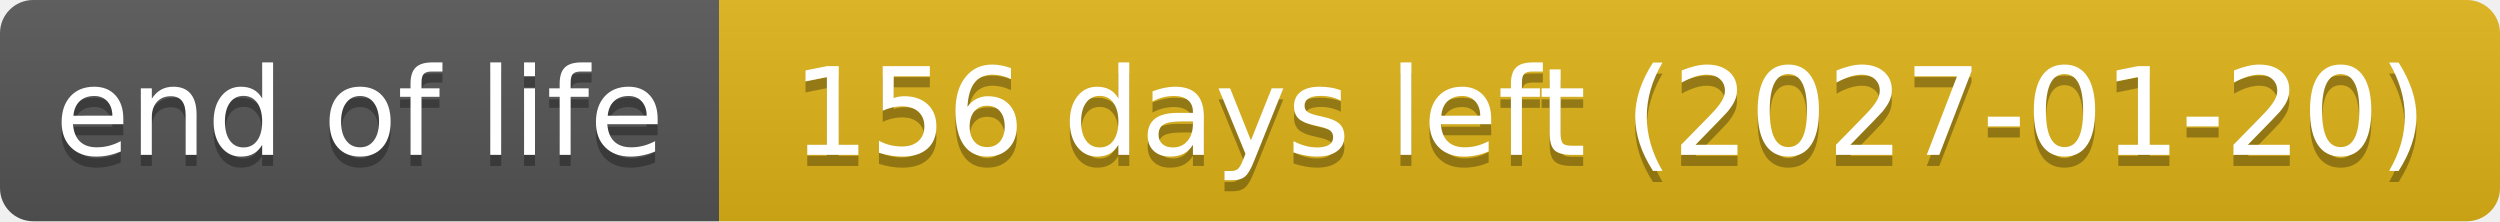
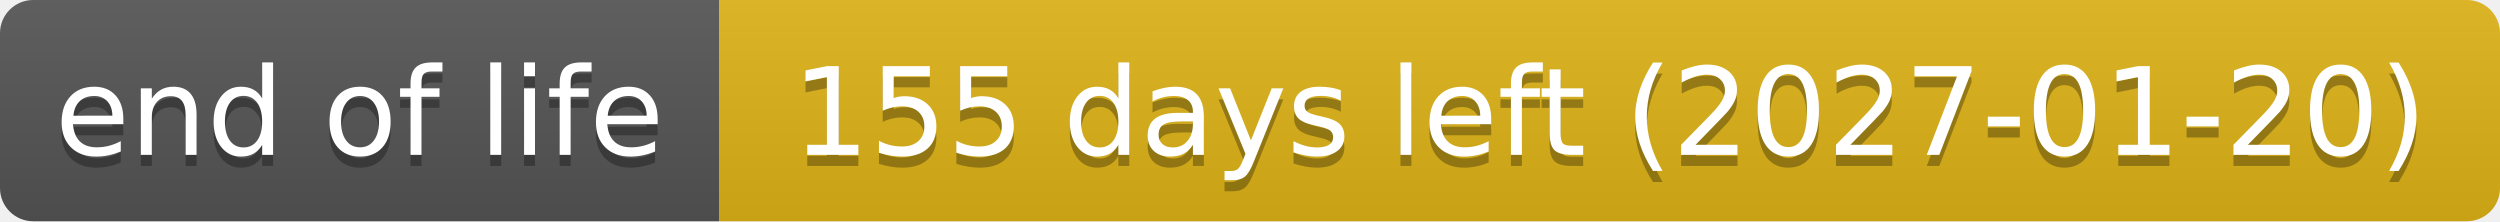
- <svg xmlns="http://www.w3.org/2000/svg" width="226" height="20" role="img" aria-label="end of life: 156 days left (2027-01-20)">
+ <svg xmlns="http://www.w3.org/2000/svg" width="226" height="20" role="img" aria-label="end of life: 155 days left (2027-01-20)">
  <linearGradient id="s" x2="0" y2="100%">
    <stop offset="0" stop-color="#bbb" stop-opacity=".1" />
    <stop offset="1" stop-opacity=".1" />
  </linearGradient>
  <clipPath id="r">
    <rect width="226" height="20" rx="3" fill="#fff" />
  </clipPath>
  <g clip-path="url(#r)">
    <rect width="65" height="20" fill="#555" />
    <rect x="65" width="161" height="20" fill="#dfb317" />
    <rect width="226" height="20" fill="url(#s)" />
  </g>
  <g fill="#fff" text-anchor="middle" font-family="Verdana,Geneva,DejaVu Sans,sans-serif" text-rendering="geometricPrecision" font-size="110">
    <text aria-hidden="true" x="325" y="150" fill="#010101" fill-opacity=".3" transform="scale(.1)" textLength="551">end of life</text>
    <text x="325" y="140" transform="scale(.1)" textLength="551">end of life</text>
-     <text aria-hidden="true" x="1455" y="150" fill="#010101" fill-opacity=".3" transform="scale(.1)" textLength="1511">156 days left (2027-01-20)</text>
-     <text x="1455" y="140" transform="scale(.1)" textLength="1511">156 days left (2027-01-20)</text>
+     <text aria-hidden="true" x="1455" y="150" fill="#010101" fill-opacity=".3" transform="scale(.1)" textLength="1511">155 days left (2027-01-20)</text>
+     <text x="1455" y="140" transform="scale(.1)" textLength="1511">155 days left (2027-01-20)</text>
  </g>
</svg>
